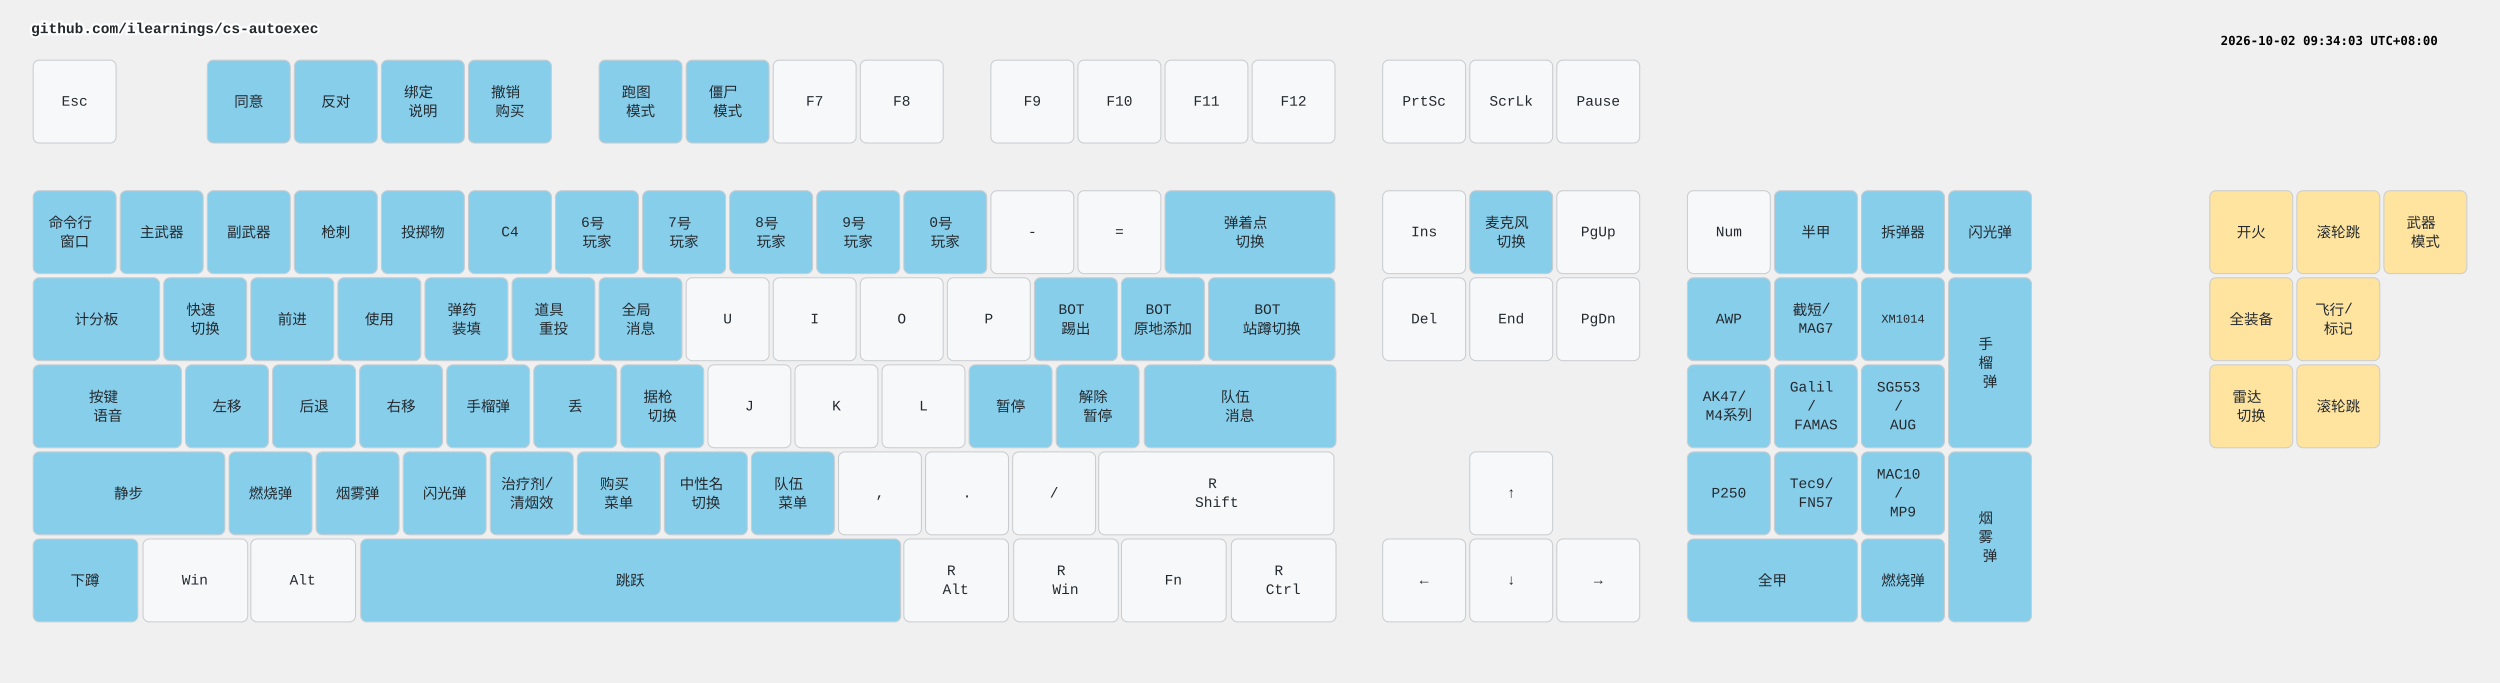
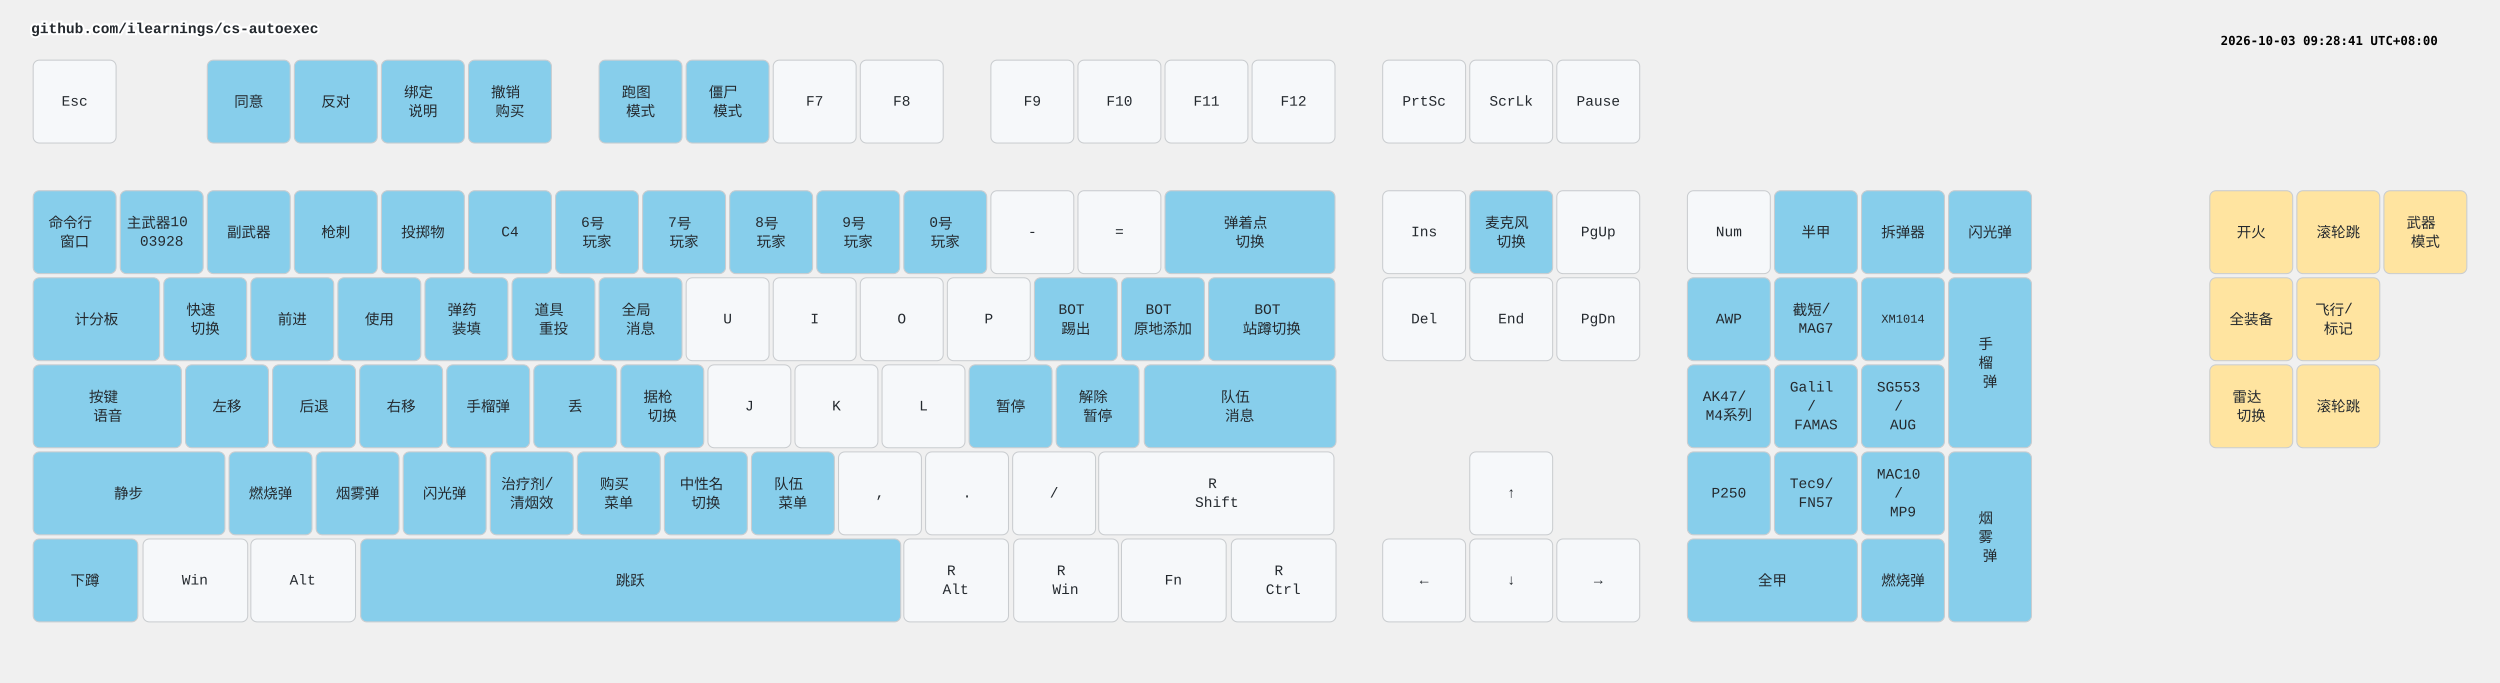
<svg xmlns="http://www.w3.org/2000/svg" width="2412" height="658" viewBox="0 0 2412 658" class="keymap">
  <style>/* inherit to force styles through use tags */
svg path {
    fill: inherit;
}

/* font and background color specifications */
svg.keymap {
    font-family: SFMono-Regular,Consolas,Liberation Mono,Menlo,monospace;
    font-size: 14px;
    font-kerning: normal;
    text-rendering: optimizeLegibility;
    fill: #24292e;
}

/* default key styling */
rect.key {
    fill: #f6f8fa;
}

rect.key, rect.combo {
    stroke: #c9cccf;
    stroke-width: 1;
}

/* default key side styling, only used is draw_key_sides is set */
rect.side {
    filter: brightness(90%);
}

/* color accent for combo boxes */
rect.combo, rect.combo-separate {
    fill: #cdf;
}

/* color accent for held keys */
rect.held, rect.combo.held {
    fill: #fdd;
}

/* color accent for ghost (optional) keys */
rect.ghost, rect.combo.ghost {
    stroke-dasharray: 4, 4;
    stroke-width: 2;
}

text {
    text-anchor: middle;
    dominant-baseline: middle;
}

/* styling for layer labels */
text.label {
    font-weight: bold;
    text-anchor: start;
    stroke: white;
    stroke-width: 4;
    paint-order: stroke;
}

/* styling for optional footer */
text.footer {
    text-anchor: end;
    dominant-baseline: auto;
    stroke: white;
    stroke-width: 4;
    paint-order: stroke;
}

/* styling for combo tap, and key non-tap label text */
text.combo, text.hold, text.shifted, text.left, text.right, text.tl, text.tr, text.bl, text.br {
    font-size: 11px;
}

text.hold, text.bl, text.br {
    text-anchor: middle;
    dominant-baseline: auto;
}

text.shifted, text.tl, text.tr {
    text-anchor: middle;
    dominant-baseline: hanging;
}

text.left, text.tl, text.bl {
    text-anchor: start;
}

text.right, text.tr, text.br {
    text-anchor: end;
}

text.layer-activator {
    text-decoration: underline;
}

/* styling for hold/shifted label text in combo box */
text.combo.hold, text.combo.shifted, text.combo.left, text.combo.right {
    font-size: 8px;
}

/* lighter symbol for transparent keys */
text.trans {
    fill: #7b7e81;
}

/* styling for combo dendrons */
path.combo {
    stroke-width: 1;
    stroke: gray;
    fill: none;
}

/* Start Tabler Icons Cleanup */
/* cannot use height/width with glyphs */
.icon-tabler &gt; path {
    fill: inherit;
    stroke: inherit;
    stroke-width: 2;
}
/* hide tabler's default box */
.icon-tabler &gt; path[stroke="none"][fill="none"] {
    visibility: hidden;
}
/* End Tabler Icons Cleanup */

.key .legend {
  font-weight: bold;
}
rect.key.bound {
  fill: #87CEEB;
}
rect.key.mouse {
  fill: #FFE4A0;
}
</style>
  <g transform="translate(30, 0)" class="layer-github.com/ilearnings/cs-autoexec">
    <text x="0" y="28" class="label" id="github.comilearningscs-autoexec">github.com/ilearnings/cs-autoexec</text>
    <g transform="translate(0, 56)">
      <g transform="translate(42, 42)" class="key keypos-0">
        <rect rx="6" ry="6" x="-40" y="-40" width="80" height="80" class="key" />
        <text x="0" y="0" class="key tap">Esc</text>
      </g>
      <g transform="translate(210, 42)" class="key bound keypos-1">
        <rect rx="6" ry="6" x="-40" y="-40" width="80" height="80" class="key bound" />
        <text x="0" y="0" class="key bound tap">同意</text>
      </g>
      <g transform="translate(294, 42)" class="key bound keypos-2">
        <rect rx="6" ry="6" x="-40" y="-40" width="80" height="80" class="key bound" />
        <text x="0" y="0" class="key bound tap">反对</text>
      </g>
      <g transform="translate(378, 42)" class="key bound keypos-3">
        <rect rx="6" ry="6" x="-40" y="-40" width="80" height="80" class="key bound" />
        <text x="0" y="0" class="key bound tap">
          <tspan x="0" dy="-0.65em">绑定</tspan>
          <tspan x="0" dy="1.3em">说明</tspan>
        </text>
      </g>
      <g transform="translate(462, 42)" class="key bound keypos-4">
        <rect rx="6" ry="6" x="-40" y="-40" width="80" height="80" class="key bound" />
        <text x="0" y="0" class="key bound tap">
          <tspan x="0" dy="-0.65em">撤销</tspan>
          <tspan x="0" dy="1.3em">购买</tspan>
        </text>
      </g>
      <g transform="translate(588, 42)" class="key bound keypos-5">
        <rect rx="6" ry="6" x="-40" y="-40" width="80" height="80" class="key bound" />
        <text x="0" y="0" class="key bound tap">
          <tspan x="0" dy="-0.65em">跑图</tspan>
          <tspan x="0" dy="1.3em">模式</tspan>
        </text>
      </g>
      <g transform="translate(672, 42)" class="key bound keypos-6">
        <rect rx="6" ry="6" x="-40" y="-40" width="80" height="80" class="key bound" />
        <text x="0" y="0" class="key bound tap">
          <tspan x="0" dy="-0.65em">僵尸</tspan>
          <tspan x="0" dy="1.3em">模式</tspan>
        </text>
      </g>
      <g transform="translate(756, 42)" class="key keypos-7">
        <rect rx="6" ry="6" x="-40" y="-40" width="80" height="80" class="key" />
        <text x="0" y="0" class="key tap">F7</text>
      </g>
      <g transform="translate(840, 42)" class="key keypos-8">
        <rect rx="6" ry="6" x="-40" y="-40" width="80" height="80" class="key" />
        <text x="0" y="0" class="key tap">F8</text>
      </g>
      <g transform="translate(966, 42)" class="key keypos-9">
        <rect rx="6" ry="6" x="-40" y="-40" width="80" height="80" class="key" />
        <text x="0" y="0" class="key tap">F9</text>
      </g>
      <g transform="translate(1050, 42)" class="key keypos-10">
        <rect rx="6" ry="6" x="-40" y="-40" width="80" height="80" class="key" />
        <text x="0" y="0" class="key tap">F10</text>
      </g>
      <g transform="translate(1134, 42)" class="key keypos-11">
        <rect rx="6" ry="6" x="-40" y="-40" width="80" height="80" class="key" />
        <text x="0" y="0" class="key tap">F11</text>
      </g>
      <g transform="translate(1218, 42)" class="key keypos-12">
        <rect rx="6" ry="6" x="-40" y="-40" width="80" height="80" class="key" />
        <text x="0" y="0" class="key tap">F12</text>
      </g>
      <g transform="translate(1344, 42)" class="key keypos-13">
        <rect rx="6" ry="6" x="-40" y="-40" width="80" height="80" class="key" />
        <text x="0" y="0" class="key tap">PrtSc</text>
      </g>
      <g transform="translate(1428, 42)" class="key keypos-14">
        <rect rx="6" ry="6" x="-40" y="-40" width="80" height="80" class="key" />
        <text x="0" y="0" class="key tap">ScrLk</text>
      </g>
      <g transform="translate(1512, 42)" class="key keypos-15">
        <rect rx="6" ry="6" x="-40" y="-40" width="80" height="80" class="key" />
        <text x="0" y="0" class="key tap">Pause</text>
      </g>
      <g transform="translate(42, 168)" class="key bound keypos-16">
        <rect rx="6" ry="6" x="-40" y="-40" width="80" height="80" class="key bound" />
        <text x="0" y="0" class="key bound tap">
          <tspan x="0" dy="-0.65em">命令行</tspan>
          <tspan x="0" dy="1.3em">窗口</tspan>
        </text>
      </g>
      <g transform="translate(126, 168)" class="key bound keypos-17">
        <rect rx="6" ry="6" x="-40" y="-40" width="80" height="80" class="key bound" />
-         <text x="0" y="0" class="key bound tap">主武器</text>
+         <text x="0" y="0" class="key bound tap">
+           <tspan x="0" dy="-0.65em">主武器10</tspan>
+           <tspan x="0" dy="1.3em">03928</tspan>
+         </text>
      </g>
      <g transform="translate(210, 168)" class="key bound keypos-18">
        <rect rx="6" ry="6" x="-40" y="-40" width="80" height="80" class="key bound" />
        <text x="0" y="0" class="key bound tap">副武器</text>
      </g>
      <g transform="translate(294, 168)" class="key bound keypos-19">
        <rect rx="6" ry="6" x="-40" y="-40" width="80" height="80" class="key bound" />
        <text x="0" y="0" class="key bound tap">枪刺</text>
      </g>
      <g transform="translate(378, 168)" class="key bound keypos-20">
        <rect rx="6" ry="6" x="-40" y="-40" width="80" height="80" class="key bound" />
        <text x="0" y="0" class="key bound tap">投掷物</text>
      </g>
      <g transform="translate(462, 168)" class="key bound keypos-21">
        <rect rx="6" ry="6" x="-40" y="-40" width="80" height="80" class="key bound" />
        <text x="0" y="0" class="key bound tap">C4</text>
      </g>
      <g transform="translate(546, 168)" class="key bound keypos-22">
        <rect rx="6" ry="6" x="-40" y="-40" width="80" height="80" class="key bound" />
        <text x="0" y="0" class="key bound tap">
          <tspan x="0" dy="-0.65em">6号</tspan>
          <tspan x="0" dy="1.3em">玩家</tspan>
        </text>
      </g>
      <g transform="translate(630, 168)" class="key bound keypos-23">
        <rect rx="6" ry="6" x="-40" y="-40" width="80" height="80" class="key bound" />
        <text x="0" y="0" class="key bound tap">
          <tspan x="0" dy="-0.65em">7号</tspan>
          <tspan x="0" dy="1.3em">玩家</tspan>
        </text>
      </g>
      <g transform="translate(714, 168)" class="key bound keypos-24">
        <rect rx="6" ry="6" x="-40" y="-40" width="80" height="80" class="key bound" />
        <text x="0" y="0" class="key bound tap">
          <tspan x="0" dy="-0.65em">8号</tspan>
          <tspan x="0" dy="1.3em">玩家</tspan>
        </text>
      </g>
      <g transform="translate(798, 168)" class="key bound keypos-25">
        <rect rx="6" ry="6" x="-40" y="-40" width="80" height="80" class="key bound" />
        <text x="0" y="0" class="key bound tap">
          <tspan x="0" dy="-0.65em">9号</tspan>
          <tspan x="0" dy="1.3em">玩家</tspan>
        </text>
      </g>
      <g transform="translate(882, 168)" class="key bound keypos-26">
        <rect rx="6" ry="6" x="-40" y="-40" width="80" height="80" class="key bound" />
        <text x="0" y="0" class="key bound tap">
          <tspan x="0" dy="-0.65em">0号</tspan>
          <tspan x="0" dy="1.3em">玩家</tspan>
        </text>
      </g>
      <g transform="translate(966, 168)" class="key keypos-27">
        <rect rx="6" ry="6" x="-40" y="-40" width="80" height="80" class="key" />
        <text x="0" y="0" class="key tap">-</text>
      </g>
      <g transform="translate(1050, 168)" class="key keypos-28">
        <rect rx="6" ry="6" x="-40" y="-40" width="80" height="80" class="key" />
        <text x="0" y="0" class="key tap">=</text>
      </g>
      <g transform="translate(1176, 168)" class="key bound keypos-29">
        <rect rx="6" ry="6" x="-82" y="-40" width="164" height="80" class="key bound" />
        <text x="0" y="0" class="key bound tap">
          <tspan x="0" dy="-0.65em">弹着点</tspan>
          <tspan x="0" dy="1.3em">切换</tspan>
        </text>
      </g>
      <g transform="translate(1344, 168)" class="key keypos-30">
        <rect rx="6" ry="6" x="-40" y="-40" width="80" height="80" class="key" />
        <text x="0" y="0" class="key tap">Ins</text>
      </g>
      <g transform="translate(1428, 168)" class="key bound keypos-31">
        <rect rx="6" ry="6" x="-40" y="-40" width="80" height="80" class="key bound" />
        <text x="0" y="0" class="key bound tap">
          <tspan x="0" dy="-0.65em">麦克风</tspan>
          <tspan x="0" dy="1.3em">切换</tspan>
        </text>
      </g>
      <g transform="translate(1512, 168)" class="key keypos-32">
        <rect rx="6" ry="6" x="-40" y="-40" width="80" height="80" class="key" />
        <text x="0" y="0" class="key tap">PgUp</text>
      </g>
      <g transform="translate(1638, 168)" class="key keypos-33">
        <rect rx="6" ry="6" x="-40" y="-40" width="80" height="80" class="key" />
        <text x="0" y="0" class="key tap">Num</text>
      </g>
      <g transform="translate(1722, 168)" class="key bound keypos-34">
        <rect rx="6" ry="6" x="-40" y="-40" width="80" height="80" class="key bound" />
        <text x="0" y="0" class="key bound tap">半甲</text>
      </g>
      <g transform="translate(1806, 168)" class="key bound keypos-35">
        <rect rx="6" ry="6" x="-40" y="-40" width="80" height="80" class="key bound" />
        <text x="0" y="0" class="key bound tap">拆弹器</text>
      </g>
      <g transform="translate(1890, 168)" class="key bound keypos-36">
        <rect rx="6" ry="6" x="-40" y="-40" width="80" height="80" class="key bound" />
        <text x="0" y="0" class="key bound tap">闪光弹</text>
      </g>
      <g transform="translate(63, 252)" class="key bound keypos-37">
        <rect rx="6" ry="6" x="-61" y="-40" width="122" height="80" class="key bound" />
        <text x="0" y="0" class="key bound tap">计分板</text>
      </g>
      <g transform="translate(168, 252)" class="key bound keypos-38">
        <rect rx="6" ry="6" x="-40" y="-40" width="80" height="80" class="key bound" />
        <text x="0" y="0" class="key bound tap">
          <tspan x="0" dy="-0.65em">快速</tspan>
          <tspan x="0" dy="1.3em">切换</tspan>
        </text>
      </g>
      <g transform="translate(252, 252)" class="key bound keypos-39">
        <rect rx="6" ry="6" x="-40" y="-40" width="80" height="80" class="key bound" />
        <text x="0" y="0" class="key bound tap">前进</text>
      </g>
      <g transform="translate(336, 252)" class="key bound keypos-40">
        <rect rx="6" ry="6" x="-40" y="-40" width="80" height="80" class="key bound" />
        <text x="0" y="0" class="key bound tap">使用</text>
      </g>
      <g transform="translate(420, 252)" class="key bound keypos-41">
        <rect rx="6" ry="6" x="-40" y="-40" width="80" height="80" class="key bound" />
        <text x="0" y="0" class="key bound tap">
          <tspan x="0" dy="-0.65em">弹药</tspan>
          <tspan x="0" dy="1.3em">装填</tspan>
        </text>
      </g>
      <g transform="translate(504, 252)" class="key bound keypos-42">
        <rect rx="6" ry="6" x="-40" y="-40" width="80" height="80" class="key bound" />
        <text x="0" y="0" class="key bound tap">
          <tspan x="0" dy="-0.65em">道具</tspan>
          <tspan x="0" dy="1.3em">重投</tspan>
        </text>
      </g>
      <g transform="translate(588, 252)" class="key bound keypos-43">
        <rect rx="6" ry="6" x="-40" y="-40" width="80" height="80" class="key bound" />
        <text x="0" y="0" class="key bound tap">
          <tspan x="0" dy="-0.65em">全局</tspan>
          <tspan x="0" dy="1.3em">消息</tspan>
        </text>
      </g>
      <g transform="translate(672, 252)" class="key keypos-44">
        <rect rx="6" ry="6" x="-40" y="-40" width="80" height="80" class="key" />
        <text x="0" y="0" class="key tap">U</text>
      </g>
      <g transform="translate(756, 252)" class="key keypos-45">
        <rect rx="6" ry="6" x="-40" y="-40" width="80" height="80" class="key" />
        <text x="0" y="0" class="key tap">I</text>
      </g>
      <g transform="translate(840, 252)" class="key keypos-46">
        <rect rx="6" ry="6" x="-40" y="-40" width="80" height="80" class="key" />
        <text x="0" y="0" class="key tap">O</text>
      </g>
      <g transform="translate(924, 252)" class="key keypos-47">
        <rect rx="6" ry="6" x="-40" y="-40" width="80" height="80" class="key" />
        <text x="0" y="0" class="key tap">P</text>
      </g>
      <g transform="translate(1008, 252)" class="key bound keypos-48">
        <rect rx="6" ry="6" x="-40" y="-40" width="80" height="80" class="key bound" />
        <text x="0" y="0" class="key bound tap">
          <tspan x="0" dy="-0.65em">BOT</tspan>
          <tspan x="0" dy="1.3em">踢出</tspan>
        </text>
      </g>
      <g transform="translate(1092, 252)" class="key bound keypos-49">
        <rect rx="6" ry="6" x="-40" y="-40" width="80" height="80" class="key bound" />
        <text x="0" y="0" class="key bound tap">
          <tspan x="0" dy="-0.65em">BOT</tspan>
          <tspan x="0" dy="1.3em">原地添加</tspan>
        </text>
      </g>
      <g transform="translate(1197, 252)" class="key bound keypos-50">
        <rect rx="6" ry="6" x="-61" y="-40" width="122" height="80" class="key bound" />
        <text x="0" y="0" class="key bound tap">
          <tspan x="0" dy="-0.65em">BOT</tspan>
          <tspan x="0" dy="1.3em">站蹲切换</tspan>
        </text>
      </g>
      <g transform="translate(1344, 252)" class="key keypos-51">
        <rect rx="6" ry="6" x="-40" y="-40" width="80" height="80" class="key" />
        <text x="0" y="0" class="key tap">Del</text>
      </g>
      <g transform="translate(1428, 252)" class="key keypos-52">
        <rect rx="6" ry="6" x="-40" y="-40" width="80" height="80" class="key" />
        <text x="0" y="0" class="key tap">End</text>
      </g>
      <g transform="translate(1512, 252)" class="key keypos-53">
        <rect rx="6" ry="6" x="-40" y="-40" width="80" height="80" class="key" />
        <text x="0" y="0" class="key tap">PgDn</text>
      </g>
      <g transform="translate(1638, 252)" class="key bound keypos-54">
        <rect rx="6" ry="6" x="-40" y="-40" width="80" height="80" class="key bound" />
        <text x="0" y="0" class="key bound tap">AWP</text>
      </g>
      <g transform="translate(1722, 252)" class="key bound keypos-55">
        <rect rx="6" ry="6" x="-40" y="-40" width="80" height="80" class="key bound" />
        <text x="0" y="0" class="key bound tap">
          <tspan x="0" dy="-0.65em">截短/</tspan>
          <tspan x="0" dy="1.3em">MAG7</tspan>
        </text>
      </g>
      <g transform="translate(1806, 252)" class="key bound keypos-56">
        <rect rx="6" ry="6" x="-40" y="-40" width="80" height="80" class="key bound" />
        <text x="0" y="0" class="key bound tap">
          <tspan style="font-size: 83%">XM1014</tspan>
        </text>
      </g>
      <g transform="translate(1890, 294)" class="key bound keypos-57">
        <rect rx="6" ry="6" x="-40" y="-82" width="80" height="164" class="key bound" />
        <text x="0" y="0" class="key bound tap">
          <tspan x="0" dy="-1.3em">手</tspan>
          <tspan x="0" dy="1.3em">榴</tspan>
          <tspan x="0" dy="1.3em">弹</tspan>
        </text>
      </g>
      <g transform="translate(74, 336)" class="key bound keypos-58">
        <rect rx="6" ry="6" x="-72" y="-40" width="143" height="80" class="key bound" />
        <text x="0" y="0" class="key bound tap">
          <tspan x="0" dy="-0.65em">按键</tspan>
          <tspan x="0" dy="1.3em">语音</tspan>
        </text>
      </g>
      <g transform="translate(189, 336)" class="key bound keypos-59">
        <rect rx="6" ry="6" x="-40" y="-40" width="80" height="80" class="key bound" />
        <text x="0" y="0" class="key bound tap">左移</text>
      </g>
      <g transform="translate(273, 336)" class="key bound keypos-60">
        <rect rx="6" ry="6" x="-40" y="-40" width="80" height="80" class="key bound" />
        <text x="0" y="0" class="key bound tap">后退</text>
      </g>
      <g transform="translate(357, 336)" class="key bound keypos-61">
        <rect rx="6" ry="6" x="-40" y="-40" width="80" height="80" class="key bound" />
        <text x="0" y="0" class="key bound tap">右移</text>
      </g>
      <g transform="translate(441, 336)" class="key bound keypos-62">
        <rect rx="6" ry="6" x="-40" y="-40" width="80" height="80" class="key bound" />
        <text x="0" y="0" class="key bound tap">手榴弹</text>
      </g>
      <g transform="translate(525, 336)" class="key bound keypos-63">
        <rect rx="6" ry="6" x="-40" y="-40" width="80" height="80" class="key bound" />
        <text x="0" y="0" class="key bound tap">丢</text>
      </g>
      <g transform="translate(609, 336)" class="key bound keypos-64">
        <rect rx="6" ry="6" x="-40" y="-40" width="80" height="80" class="key bound" />
        <text x="0" y="0" class="key bound tap">
          <tspan x="0" dy="-0.65em">据枪</tspan>
          <tspan x="0" dy="1.3em">切换</tspan>
        </text>
      </g>
      <g transform="translate(693, 336)" class="key keypos-65">
        <rect rx="6" ry="6" x="-40" y="-40" width="80" height="80" class="key" />
        <text x="0" y="0" class="key tap">J</text>
      </g>
      <g transform="translate(777, 336)" class="key keypos-66">
        <rect rx="6" ry="6" x="-40" y="-40" width="80" height="80" class="key" />
        <text x="0" y="0" class="key tap">K</text>
      </g>
      <g transform="translate(861, 336)" class="key keypos-67">
        <rect rx="6" ry="6" x="-40" y="-40" width="80" height="80" class="key" />
        <text x="0" y="0" class="key tap">L</text>
      </g>
      <g transform="translate(945, 336)" class="key bound keypos-68">
        <rect rx="6" ry="6" x="-40" y="-40" width="80" height="80" class="key bound" />
        <text x="0" y="0" class="key bound tap">暂停</text>
      </g>
      <g transform="translate(1029, 336)" class="key bound keypos-69">
        <rect rx="6" ry="6" x="-40" y="-40" width="80" height="80" class="key bound" />
        <text x="0" y="0" class="key bound tap">
          <tspan x="0" dy="-0.65em">解除</tspan>
          <tspan x="0" dy="1.3em">暂停</tspan>
        </text>
      </g>
      <g transform="translate(1166, 336)" class="key bound keypos-70">
        <rect rx="6" ry="6" x="-92" y="-40" width="185" height="80" class="key bound" />
        <text x="0" y="0" class="key bound tap">
          <tspan x="0" dy="-0.65em">队伍</tspan>
          <tspan x="0" dy="1.3em">消息</tspan>
        </text>
      </g>
      <g transform="translate(1638, 336)" class="key bound keypos-71">
        <rect rx="6" ry="6" x="-40" y="-40" width="80" height="80" class="key bound" />
        <text x="0" y="0" class="key bound tap">
          <tspan x="0" dy="-0.65em">AK47/</tspan>
          <tspan x="0" dy="1.3em">M4系列</tspan>
        </text>
      </g>
      <g transform="translate(1722, 336)" class="key bound keypos-72">
        <rect rx="6" ry="6" x="-40" y="-40" width="80" height="80" class="key bound" />
        <text x="0" y="0" class="key bound tap">
          <tspan x="0" dy="-1.3em">Galil</tspan>
          <tspan x="0" dy="1.3em">/</tspan>
          <tspan x="0" dy="1.3em">FAMAS</tspan>
        </text>
      </g>
      <g transform="translate(1806, 336)" class="key bound keypos-73">
        <rect rx="6" ry="6" x="-40" y="-40" width="80" height="80" class="key bound" />
        <text x="0" y="0" class="key bound tap">
          <tspan x="0" dy="-1.3em">SG553</tspan>
          <tspan x="0" dy="1.3em">/</tspan>
          <tspan x="0" dy="1.3em">AUG</tspan>
        </text>
      </g>
      <g transform="translate(94, 420)" class="key bound keypos-74">
        <rect rx="6" ry="6" x="-92" y="-40" width="185" height="80" class="key bound" />
        <text x="0" y="0" class="key bound tap">静步</text>
      </g>
      <g transform="translate(231, 420)" class="key bound keypos-75">
        <rect rx="6" ry="6" x="-40" y="-40" width="80" height="80" class="key bound" />
        <text x="0" y="0" class="key bound tap">燃烧弹</text>
      </g>
      <g transform="translate(315, 420)" class="key bound keypos-76">
        <rect rx="6" ry="6" x="-40" y="-40" width="80" height="80" class="key bound" />
        <text x="0" y="0" class="key bound tap">烟雾弹</text>
      </g>
      <g transform="translate(399, 420)" class="key bound keypos-77">
        <rect rx="6" ry="6" x="-40" y="-40" width="80" height="80" class="key bound" />
        <text x="0" y="0" class="key bound tap">闪光弹</text>
      </g>
      <g transform="translate(483, 420)" class="key bound keypos-78">
        <rect rx="6" ry="6" x="-40" y="-40" width="80" height="80" class="key bound" />
        <text x="0" y="0" class="key bound tap">
          <tspan x="0" dy="-0.65em">治疗剂/</tspan>
          <tspan x="0" dy="1.3em">清烟效</tspan>
        </text>
      </g>
      <g transform="translate(567, 420)" class="key bound keypos-79">
        <rect rx="6" ry="6" x="-40" y="-40" width="80" height="80" class="key bound" />
        <text x="0" y="0" class="key bound tap">
          <tspan x="0" dy="-0.65em">购买</tspan>
          <tspan x="0" dy="1.3em">菜单</tspan>
        </text>
      </g>
      <g transform="translate(651, 420)" class="key bound keypos-80">
        <rect rx="6" ry="6" x="-40" y="-40" width="80" height="80" class="key bound" />
        <text x="0" y="0" class="key bound tap">
          <tspan x="0" dy="-0.65em">中性名</tspan>
          <tspan x="0" dy="1.3em">切换</tspan>
        </text>
      </g>
      <g transform="translate(735, 420)" class="key bound keypos-81">
        <rect rx="6" ry="6" x="-40" y="-40" width="80" height="80" class="key bound" />
        <text x="0" y="0" class="key bound tap">
          <tspan x="0" dy="-0.65em">队伍</tspan>
          <tspan x="0" dy="1.3em">菜单</tspan>
        </text>
      </g>
      <g transform="translate(819, 420)" class="key keypos-82">
        <rect rx="6" ry="6" x="-40" y="-40" width="80" height="80" class="key" />
        <text x="0" y="0" class="key tap">,</text>
      </g>
      <g transform="translate(903, 420)" class="key keypos-83">
        <rect rx="6" ry="6" x="-40" y="-40" width="80" height="80" class="key" />
        <text x="0" y="0" class="key tap">.</text>
      </g>
      <g transform="translate(987, 420)" class="key keypos-84">
        <rect rx="6" ry="6" x="-40" y="-40" width="80" height="80" class="key" />
        <text x="0" y="0" class="key tap">/</text>
      </g>
      <g transform="translate(1144, 420)" class="key keypos-85">
        <rect rx="6" ry="6" x="-114" y="-40" width="227" height="80" class="key" />
        <text x="0" y="0" class="key tap">
          <tspan x="0" dy="-0.65em">R</tspan>
          <tspan x="0" dy="1.3em">Shift</tspan>
        </text>
      </g>
      <g transform="translate(1428, 420)" class="key keypos-86">
        <rect rx="6" ry="6" x="-40" y="-40" width="80" height="80" class="key" />
        <text x="0" y="0" class="key tap">↑</text>
      </g>
      <g transform="translate(1638, 420)" class="key bound keypos-87">
        <rect rx="6" ry="6" x="-40" y="-40" width="80" height="80" class="key bound" />
        <text x="0" y="0" class="key bound tap">P250</text>
      </g>
      <g transform="translate(1722, 420)" class="key bound keypos-88">
        <rect rx="6" ry="6" x="-40" y="-40" width="80" height="80" class="key bound" />
        <text x="0" y="0" class="key bound tap">
          <tspan x="0" dy="-0.65em">Tec9/</tspan>
          <tspan x="0" dy="1.3em">FN57</tspan>
        </text>
      </g>
      <g transform="translate(1806, 420)" class="key bound keypos-89">
        <rect rx="6" ry="6" x="-40" y="-40" width="80" height="80" class="key bound" />
        <text x="0" y="0" class="key bound tap">
          <tspan x="0" dy="-1.3em">MAC10</tspan>
          <tspan x="0" dy="1.3em">/</tspan>
          <tspan x="0" dy="1.3em">MP9</tspan>
        </text>
      </g>
      <g transform="translate(1890, 462)" class="key bound keypos-90">
        <rect rx="6" ry="6" x="-40" y="-82" width="80" height="164" class="key bound" />
        <text x="0" y="0" class="key bound tap">
          <tspan x="0" dy="-1.3em">烟</tspan>
          <tspan x="0" dy="1.3em">雾</tspan>
          <tspan x="0" dy="1.3em">弹</tspan>
        </text>
      </g>
      <g transform="translate(52, 504)" class="key bound keypos-91">
        <rect rx="6" ry="6" x="-50" y="-40" width="101" height="80" class="key bound" />
        <text x="0" y="0" class="key bound tap">下蹲</text>
      </g>
      <g transform="translate(158, 504)" class="key keypos-92">
        <rect rx="6" ry="6" x="-50" y="-40" width="101" height="80" class="key" />
        <text x="0" y="0" class="key tap">Win</text>
      </g>
      <g transform="translate(262, 504)" class="key keypos-93">
        <rect rx="6" ry="6" x="-50" y="-40" width="101" height="80" class="key" />
        <text x="0" y="0" class="key tap">Alt</text>
      </g>
      <g transform="translate(578, 504)" class="key bound keypos-94">
        <rect rx="6" ry="6" x="-260" y="-40" width="521" height="80" class="key bound" />
        <text x="0" y="0" class="key bound tap">跳跃</text>
      </g>
      <g transform="translate(892, 504)" class="key keypos-95">
        <rect rx="6" ry="6" x="-50" y="-40" width="101" height="80" class="key" />
        <text x="0" y="0" class="key tap">
          <tspan x="0" dy="-0.65em">R</tspan>
          <tspan x="0" dy="1.3em">Alt</tspan>
        </text>
      </g>
      <g transform="translate(998, 504)" class="key keypos-96">
        <rect rx="6" ry="6" x="-50" y="-40" width="101" height="80" class="key" />
        <text x="0" y="0" class="key tap">
          <tspan x="0" dy="-0.65em">R</tspan>
          <tspan x="0" dy="1.3em">Win</tspan>
        </text>
      </g>
      <g transform="translate(1102, 504)" class="key keypos-97">
        <rect rx="6" ry="6" x="-50" y="-40" width="101" height="80" class="key" />
        <text x="0" y="0" class="key tap">Fn</text>
      </g>
      <g transform="translate(1208, 504)" class="key keypos-98">
        <rect rx="6" ry="6" x="-50" y="-40" width="101" height="80" class="key" />
        <text x="0" y="0" class="key tap">
          <tspan x="0" dy="-0.65em">R</tspan>
          <tspan x="0" dy="1.3em">Ctrl</tspan>
        </text>
      </g>
      <g transform="translate(1344, 504)" class="key keypos-99">
        <rect rx="6" ry="6" x="-40" y="-40" width="80" height="80" class="key" />
        <text x="0" y="0" class="key tap">←</text>
      </g>
      <g transform="translate(1428, 504)" class="key keypos-100">
        <rect rx="6" ry="6" x="-40" y="-40" width="80" height="80" class="key" />
        <text x="0" y="0" class="key tap">↓</text>
      </g>
      <g transform="translate(1512, 504)" class="key keypos-101">
        <rect rx="6" ry="6" x="-40" y="-40" width="80" height="80" class="key" />
        <text x="0" y="0" class="key tap">→</text>
      </g>
      <g transform="translate(1680, 504)" class="key bound keypos-102">
        <rect rx="6" ry="6" x="-82" y="-40" width="164" height="80" class="key bound" />
        <text x="0" y="0" class="key bound tap">全甲</text>
      </g>
      <g transform="translate(1806, 504)" class="key bound keypos-103">
        <rect rx="6" ry="6" x="-40" y="-40" width="80" height="80" class="key bound" />
        <text x="0" y="0" class="key bound tap">燃烧弹</text>
      </g>
      <g transform="translate(2142, 168)" class="key mouse keypos-104">
        <rect rx="6" ry="6" x="-40" y="-40" width="80" height="80" class="key mouse" />
        <text x="0" y="0" class="key mouse tap">开火</text>
      </g>
      <g transform="translate(2226, 168)" class="key mouse keypos-105">
        <rect rx="6" ry="6" x="-40" y="-40" width="80" height="80" class="key mouse" />
        <text x="0" y="0" class="key mouse tap">滚轮跳</text>
      </g>
      <g transform="translate(2310, 168)" class="key mouse keypos-106">
        <rect rx="6" ry="6" x="-40" y="-40" width="80" height="80" class="key mouse" />
        <text x="0" y="0" class="key mouse tap">
          <tspan x="0" dy="-0.65em">武器</tspan>
          <tspan x="0" dy="1.3em">模式</tspan>
        </text>
      </g>
      <g transform="translate(2142, 252)" class="key mouse keypos-107">
        <rect rx="6" ry="6" x="-40" y="-40" width="80" height="80" class="key mouse" />
        <text x="0" y="0" class="key mouse tap">全装备</text>
      </g>
      <g transform="translate(2226, 252)" class="key mouse keypos-108">
        <rect rx="6" ry="6" x="-40" y="-40" width="80" height="80" class="key mouse" />
        <text x="0" y="0" class="key mouse tap">
          <tspan x="0" dy="-0.65em">飞行/</tspan>
          <tspan x="0" dy="1.3em">标记</tspan>
        </text>
      </g>
      <g transform="translate(2142, 336)" class="key mouse keypos-109">
        <rect rx="6" ry="6" x="-40" y="-40" width="80" height="80" class="key mouse" />
        <text x="0" y="0" class="key mouse tap">
          <tspan x="0" dy="-0.65em">雷达</tspan>
          <tspan x="0" dy="1.3em">切换</tspan>
        </text>
      </g>
      <g transform="translate(2226, 336)" class="key mouse keypos-110">
        <rect rx="6" ry="6" x="-40" y="-40" width="80" height="80" class="key mouse" />
        <text x="0" y="0" class="key mouse tap">滚轮跳</text>
      </g>
    </g>
  </g>
  <g id="svg-meta">
-     <text x="2352" y="40" style="text-anchor:end" font-size="12" font-weight="bold" fill="#000000" font-family="monospace">2026-10-02 09:34:03 UTC+08:00</text>
+     <text x="2352" y="40" style="text-anchor:end" font-size="12" font-weight="bold" fill="#000000" font-family="monospace">2026-10-03 09:28:41 UTC+08:00</text>
  </g>
</svg>
